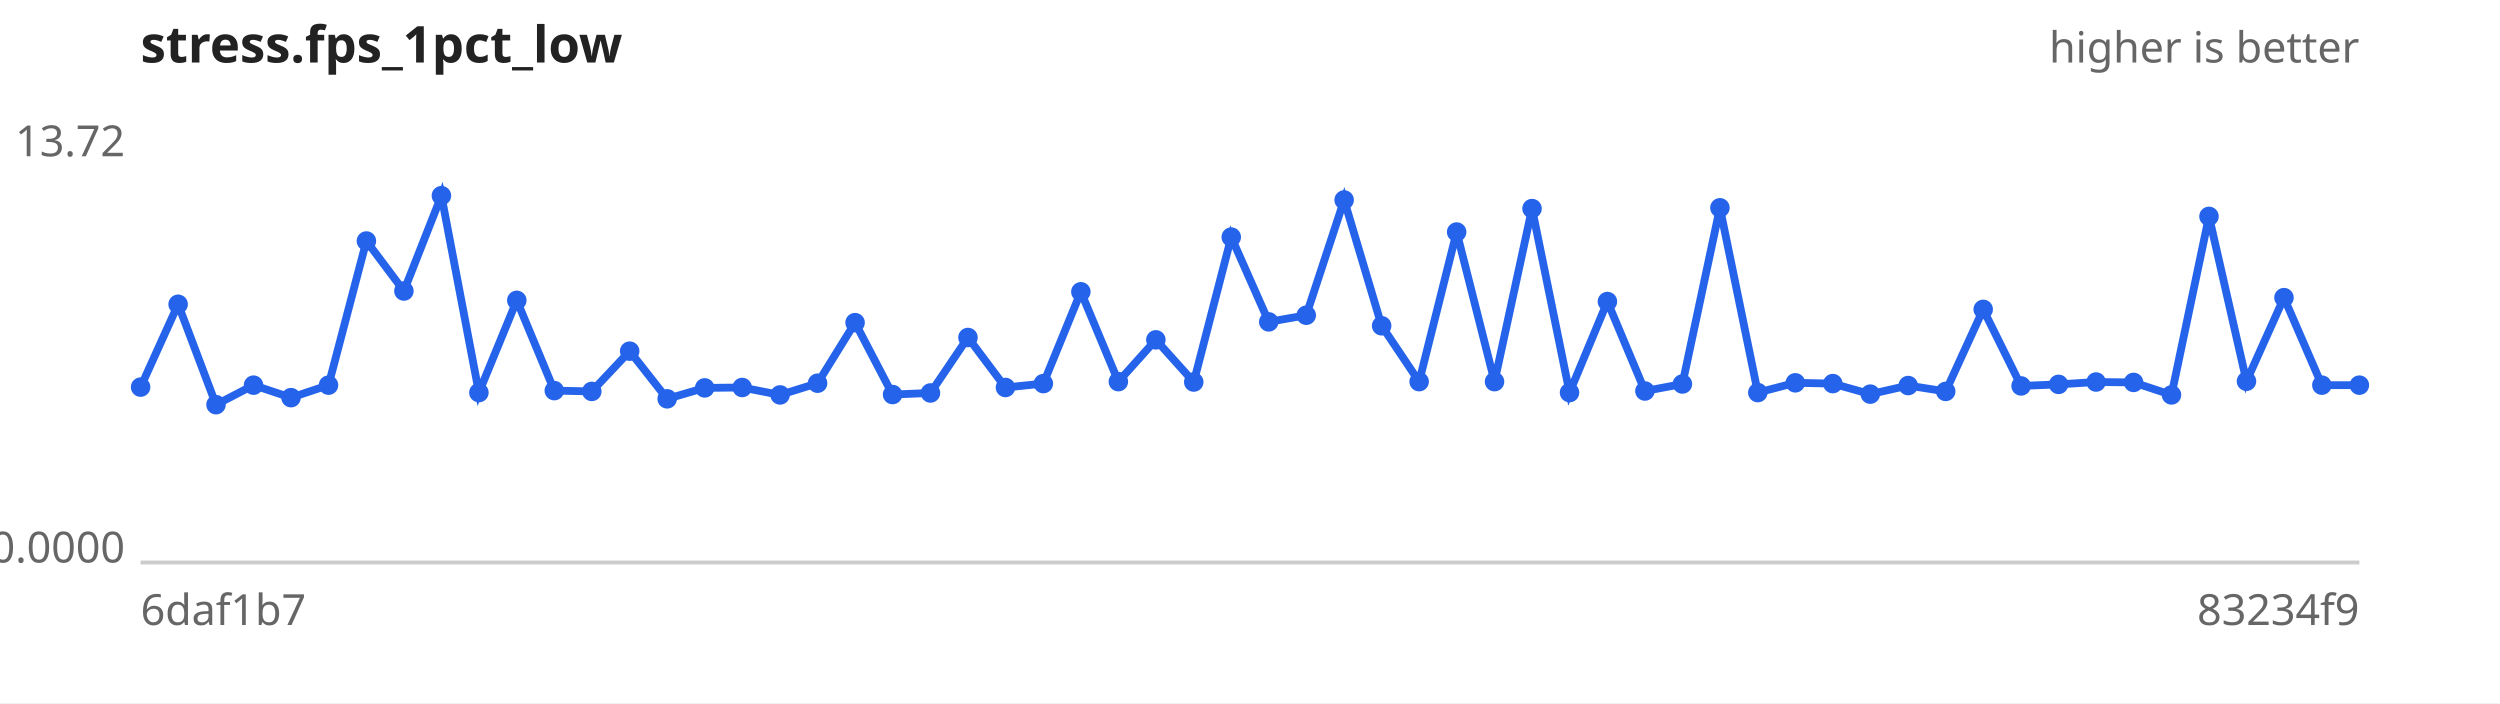
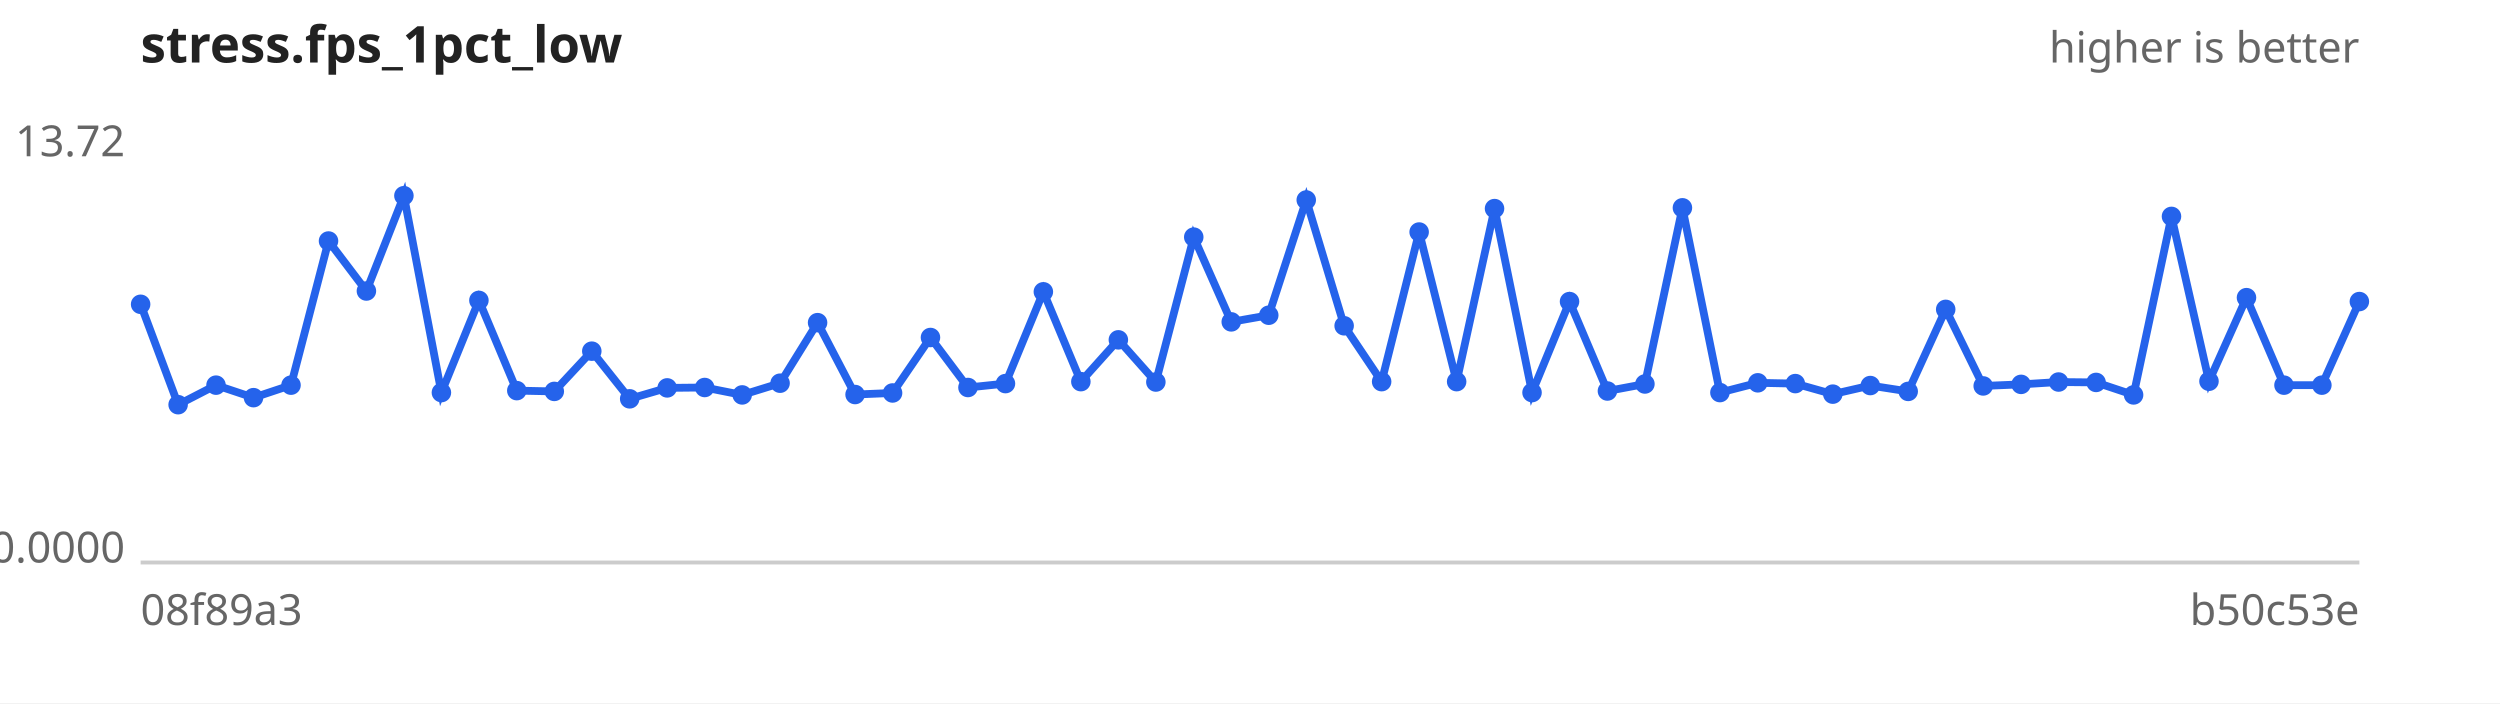
<svg xmlns="http://www.w3.org/2000/svg" width="640" height="180" viewBox="0 0 640 180" font-family="sans-serif" font-size="11">
  <rect width="640" height="180" fill="#ffffff" />
  <text x="36" y="16" font-size="13" font-weight="bold" fill="#222">stress.fps_1pct_low</text>
  <text x="604" y="16" text-anchor="end" fill="#666">higher is better</text>
  <line x1="36" y1="144" x2="604" y2="144" stroke="#ccc" />
  <text x="32" y="40.0" text-anchor="end" fill="#666">13.72</text>
  <text x="32" y="144.0" text-anchor="end" fill="#666">0.0000</text>
-   <text x="36" y="160" fill="#666">6daf1b7</text>
-   <text x="604" y="160" text-anchor="end" fill="#666">83234f9</text>
-   <path d="M36.0,99.1 L45.6,77.9 L55.3,103.6 L64.9,98.6 L74.5,101.8 L84.1,98.6 L93.8,61.7 L103.4,74.5 L113.0,50.1 L122.6,100.5 L132.3,76.9 L141.9,100.0 L151.5,100.2 L161.2,89.9 L170.8,102.1 L180.4,99.3 L190.0,99.2 L199.7,101.1 L209.3,98.1 L218.9,82.6 L228.5,101.0 L238.2,100.6 L247.8,86.4 L257.4,99.2 L267.1,98.2 L276.7,74.7 L286.3,97.7 L295.9,87.0 L305.6,97.8 L315.2,60.7 L324.8,82.4 L334.4,80.7 L344.1,51.2 L353.7,83.4 L363.3,97.7 L372.9,59.4 L382.6,97.7 L392.2,53.4 L401.8,100.5 L411.5,77.2 L421.1,100.1 L430.7,98.3 L440.3,53.2 L450.0,100.5 L459.6,98.0 L469.2,98.2 L478.8,100.9 L488.5,98.7 L498.1,100.2 L507.7,79.2 L517.4,98.8 L527.0,98.4 L536.6,97.8 L546.2,97.9 L555.9,101.1 L565.5,55.4 L575.1,97.6 L584.7,76.2 L594.4,98.6 L604.0,98.6" fill="none" stroke="#2563eb" stroke-width="2" />
+   <text x="36" y="160" fill="#666">08f89a3</text>
+   <text x="604" y="160" text-anchor="end" fill="#666">b50c53e</text>
+   <path d="M36.0,77.9 L45.6,103.6 L55.3,98.6 L64.9,101.8 L74.5,98.6 L84.1,61.7 L93.8,74.5 L103.4,50.1 L113.0,100.5 L122.6,76.9 L132.3,100.0 L141.9,100.2 L151.5,89.9 L161.2,102.1 L170.8,99.3 L180.4,99.2 L190.0,101.1 L199.7,98.1 L209.3,82.6 L218.9,101.0 L228.5,100.6 L238.2,86.4 L247.8,99.2 L257.4,98.2 L267.1,74.7 L276.7,97.7 L286.3,87.0 L295.9,97.8 L305.6,60.7 L315.2,82.4 L324.8,80.7 L334.4,51.2 L344.1,83.4 L353.7,97.7 L363.3,59.4 L372.9,97.7 L382.6,53.4 L392.2,100.5 L401.8,77.2 L411.5,100.1 L421.1,98.3 L430.7,53.2 L440.3,100.5 L450.0,98.0 L459.6,98.2 L469.2,100.9 L478.8,98.7 L488.5,100.2 L498.1,79.2 L507.7,98.8 L517.4,98.4 L527.0,97.8 L536.6,97.9 L546.2,101.1 L555.9,55.4 L565.5,97.6 L575.1,76.2 L584.7,98.6 L594.4,98.6 L604.0,77.2" fill="none" stroke="#2563eb" stroke-width="2" />
  <g fill="#2563eb">
-     <circle cx="36.0" cy="99.1" r="2.5" />
-     <circle cx="45.6" cy="77.9" r="2.5" />
-     <circle cx="55.3" cy="103.6" r="2.5" />
-     <circle cx="64.9" cy="98.6" r="2.5" />
-     <circle cx="74.5" cy="101.8" r="2.5" />
-     <circle cx="84.1" cy="98.6" r="2.5" />
-     <circle cx="93.8" cy="61.7" r="2.5" />
-     <circle cx="103.4" cy="74.5" r="2.5" />
-     <circle cx="113.0" cy="50.1" r="2.5" />
-     <circle cx="122.6" cy="100.5" r="2.5" />
-     <circle cx="132.3" cy="76.9" r="2.5" />
-     <circle cx="141.9" cy="100.0" r="2.5" />
-     <circle cx="151.5" cy="100.2" r="2.5" />
-     <circle cx="161.2" cy="89.9" r="2.5" />
-     <circle cx="170.8" cy="102.1" r="2.5" />
-     <circle cx="180.4" cy="99.3" r="2.5" />
-     <circle cx="190.0" cy="99.2" r="2.5" />
-     <circle cx="199.7" cy="101.1" r="2.5" />
-     <circle cx="209.3" cy="98.1" r="2.5" />
-     <circle cx="218.9" cy="82.6" r="2.5" />
-     <circle cx="228.5" cy="101.0" r="2.5" />
-     <circle cx="238.2" cy="100.6" r="2.5" />
-     <circle cx="247.8" cy="86.4" r="2.5" />
-     <circle cx="257.4" cy="99.2" r="2.5" />
-     <circle cx="267.1" cy="98.2" r="2.5" />
-     <circle cx="276.7" cy="74.7" r="2.5" />
-     <circle cx="286.3" cy="97.7" r="2.5" />
-     <circle cx="295.9" cy="87.0" r="2.5" />
-     <circle cx="305.6" cy="97.8" r="2.5" />
-     <circle cx="315.2" cy="60.7" r="2.5" />
-     <circle cx="324.8" cy="82.4" r="2.5" />
-     <circle cx="334.4" cy="80.7" r="2.5" />
-     <circle cx="344.1" cy="51.2" r="2.5" />
-     <circle cx="353.7" cy="83.4" r="2.5" />
-     <circle cx="363.3" cy="97.7" r="2.5" />
-     <circle cx="372.9" cy="59.4" r="2.5" />
-     <circle cx="382.6" cy="97.7" r="2.5" />
-     <circle cx="392.2" cy="53.4" r="2.5" />
-     <circle cx="401.8" cy="100.5" r="2.5" />
-     <circle cx="411.5" cy="77.2" r="2.5" />
-     <circle cx="421.1" cy="100.1" r="2.5" />
-     <circle cx="430.7" cy="98.3" r="2.5" />
-     <circle cx="440.3" cy="53.2" r="2.5" />
-     <circle cx="450.0" cy="100.5" r="2.5" />
-     <circle cx="459.6" cy="98.0" r="2.5" />
-     <circle cx="469.2" cy="98.2" r="2.5" />
-     <circle cx="478.8" cy="100.9" r="2.5" />
-     <circle cx="488.5" cy="98.7" r="2.5" />
-     <circle cx="498.1" cy="100.2" r="2.5" />
-     <circle cx="507.7" cy="79.2" r="2.5" />
-     <circle cx="517.4" cy="98.8" r="2.5" />
-     <circle cx="527.0" cy="98.4" r="2.5" />
-     <circle cx="536.6" cy="97.8" r="2.5" />
-     <circle cx="546.2" cy="97.9" r="2.5" />
-     <circle cx="555.9" cy="101.1" r="2.5" />
-     <circle cx="565.5" cy="55.4" r="2.5" />
-     <circle cx="575.1" cy="97.6" r="2.5" />
-     <circle cx="584.7" cy="76.2" r="2.5" />
+     <circle cx="36.0" cy="77.9" r="2.5" />
+     <circle cx="45.6" cy="103.6" r="2.5" />
+     <circle cx="55.3" cy="98.6" r="2.5" />
+     <circle cx="64.9" cy="101.8" r="2.5" />
+     <circle cx="74.5" cy="98.6" r="2.5" />
+     <circle cx="84.1" cy="61.7" r="2.5" />
+     <circle cx="93.8" cy="74.5" r="2.5" />
+     <circle cx="103.4" cy="50.1" r="2.5" />
+     <circle cx="113.0" cy="100.5" r="2.5" />
+     <circle cx="122.6" cy="76.9" r="2.5" />
+     <circle cx="132.3" cy="100.0" r="2.5" />
+     <circle cx="141.9" cy="100.2" r="2.5" />
+     <circle cx="151.5" cy="89.9" r="2.5" />
+     <circle cx="161.2" cy="102.1" r="2.5" />
+     <circle cx="170.8" cy="99.3" r="2.5" />
+     <circle cx="180.4" cy="99.2" r="2.5" />
+     <circle cx="190.0" cy="101.1" r="2.5" />
+     <circle cx="199.7" cy="98.1" r="2.5" />
+     <circle cx="209.3" cy="82.6" r="2.5" />
+     <circle cx="218.9" cy="101.0" r="2.5" />
+     <circle cx="228.5" cy="100.6" r="2.5" />
+     <circle cx="238.2" cy="86.4" r="2.5" />
+     <circle cx="247.8" cy="99.2" r="2.5" />
+     <circle cx="257.4" cy="98.2" r="2.5" />
+     <circle cx="267.1" cy="74.7" r="2.5" />
+     <circle cx="276.7" cy="97.7" r="2.5" />
+     <circle cx="286.3" cy="87.0" r="2.5" />
+     <circle cx="295.9" cy="97.8" r="2.5" />
+     <circle cx="305.6" cy="60.7" r="2.5" />
+     <circle cx="315.2" cy="82.4" r="2.5" />
+     <circle cx="324.8" cy="80.7" r="2.5" />
+     <circle cx="334.4" cy="51.2" r="2.5" />
+     <circle cx="344.1" cy="83.4" r="2.5" />
+     <circle cx="353.7" cy="97.7" r="2.5" />
+     <circle cx="363.3" cy="59.4" r="2.5" />
+     <circle cx="372.9" cy="97.7" r="2.5" />
+     <circle cx="382.6" cy="53.4" r="2.5" />
+     <circle cx="392.2" cy="100.5" r="2.5" />
+     <circle cx="401.8" cy="77.2" r="2.5" />
+     <circle cx="411.5" cy="100.1" r="2.5" />
+     <circle cx="421.1" cy="98.3" r="2.5" />
+     <circle cx="430.7" cy="53.2" r="2.5" />
+     <circle cx="440.3" cy="100.5" r="2.5" />
+     <circle cx="450.0" cy="98.0" r="2.5" />
+     <circle cx="459.6" cy="98.2" r="2.5" />
+     <circle cx="469.2" cy="100.9" r="2.5" />
+     <circle cx="478.8" cy="98.7" r="2.5" />
+     <circle cx="488.5" cy="100.2" r="2.5" />
+     <circle cx="498.1" cy="79.2" r="2.5" />
+     <circle cx="507.7" cy="98.8" r="2.5" />
+     <circle cx="517.4" cy="98.4" r="2.5" />
+     <circle cx="527.0" cy="97.8" r="2.5" />
+     <circle cx="536.6" cy="97.9" r="2.5" />
+     <circle cx="546.2" cy="101.1" r="2.5" />
+     <circle cx="555.9" cy="55.4" r="2.5" />
+     <circle cx="565.5" cy="97.6" r="2.5" />
+     <circle cx="575.1" cy="76.2" r="2.5" />
+     <circle cx="584.7" cy="98.6" r="2.5" />
    <circle cx="594.4" cy="98.6" r="2.5" />
-     <circle cx="604.0" cy="98.6" r="2.5" />
+     <circle cx="604.0" cy="77.2" r="2.5" />
  </g>
</svg>
